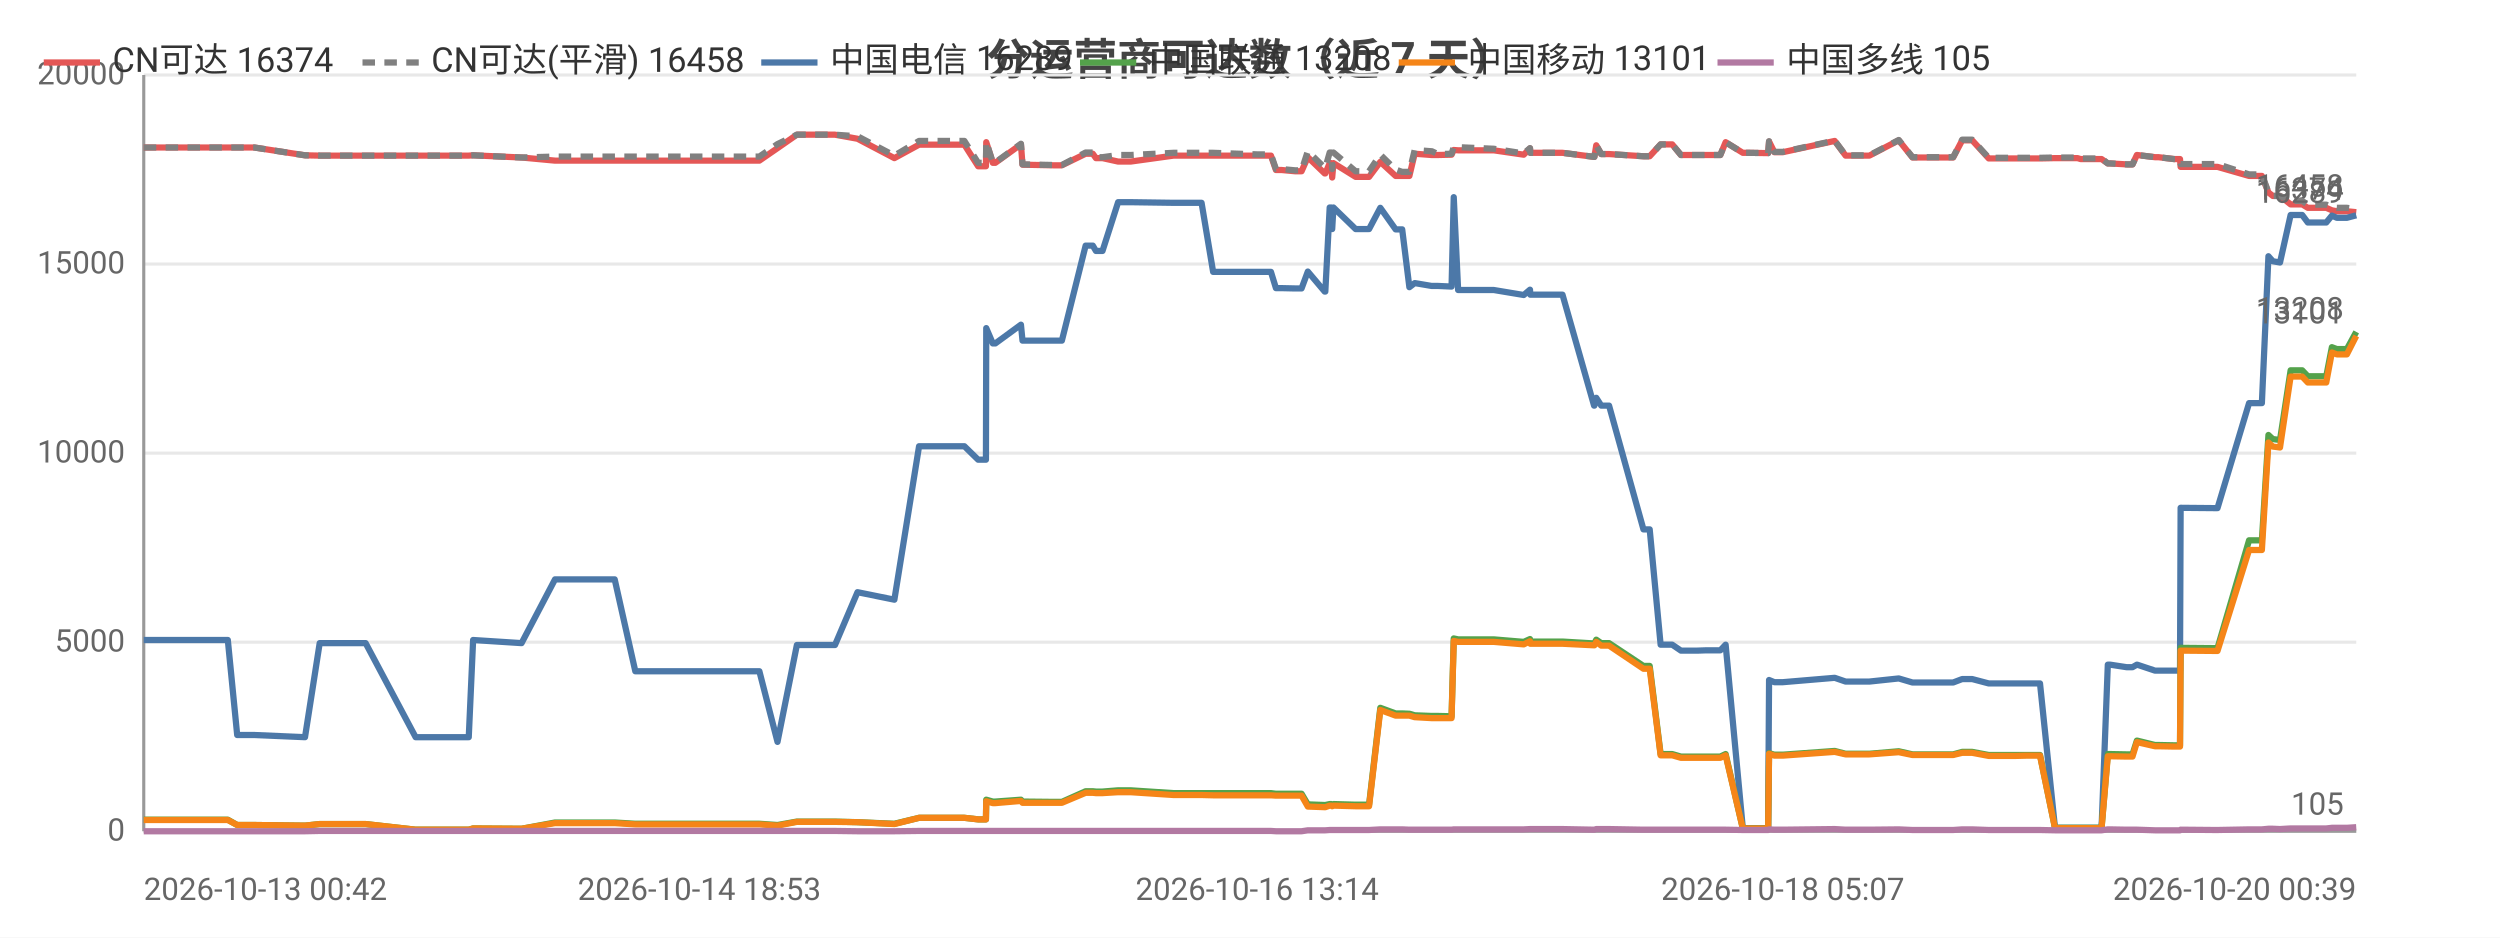
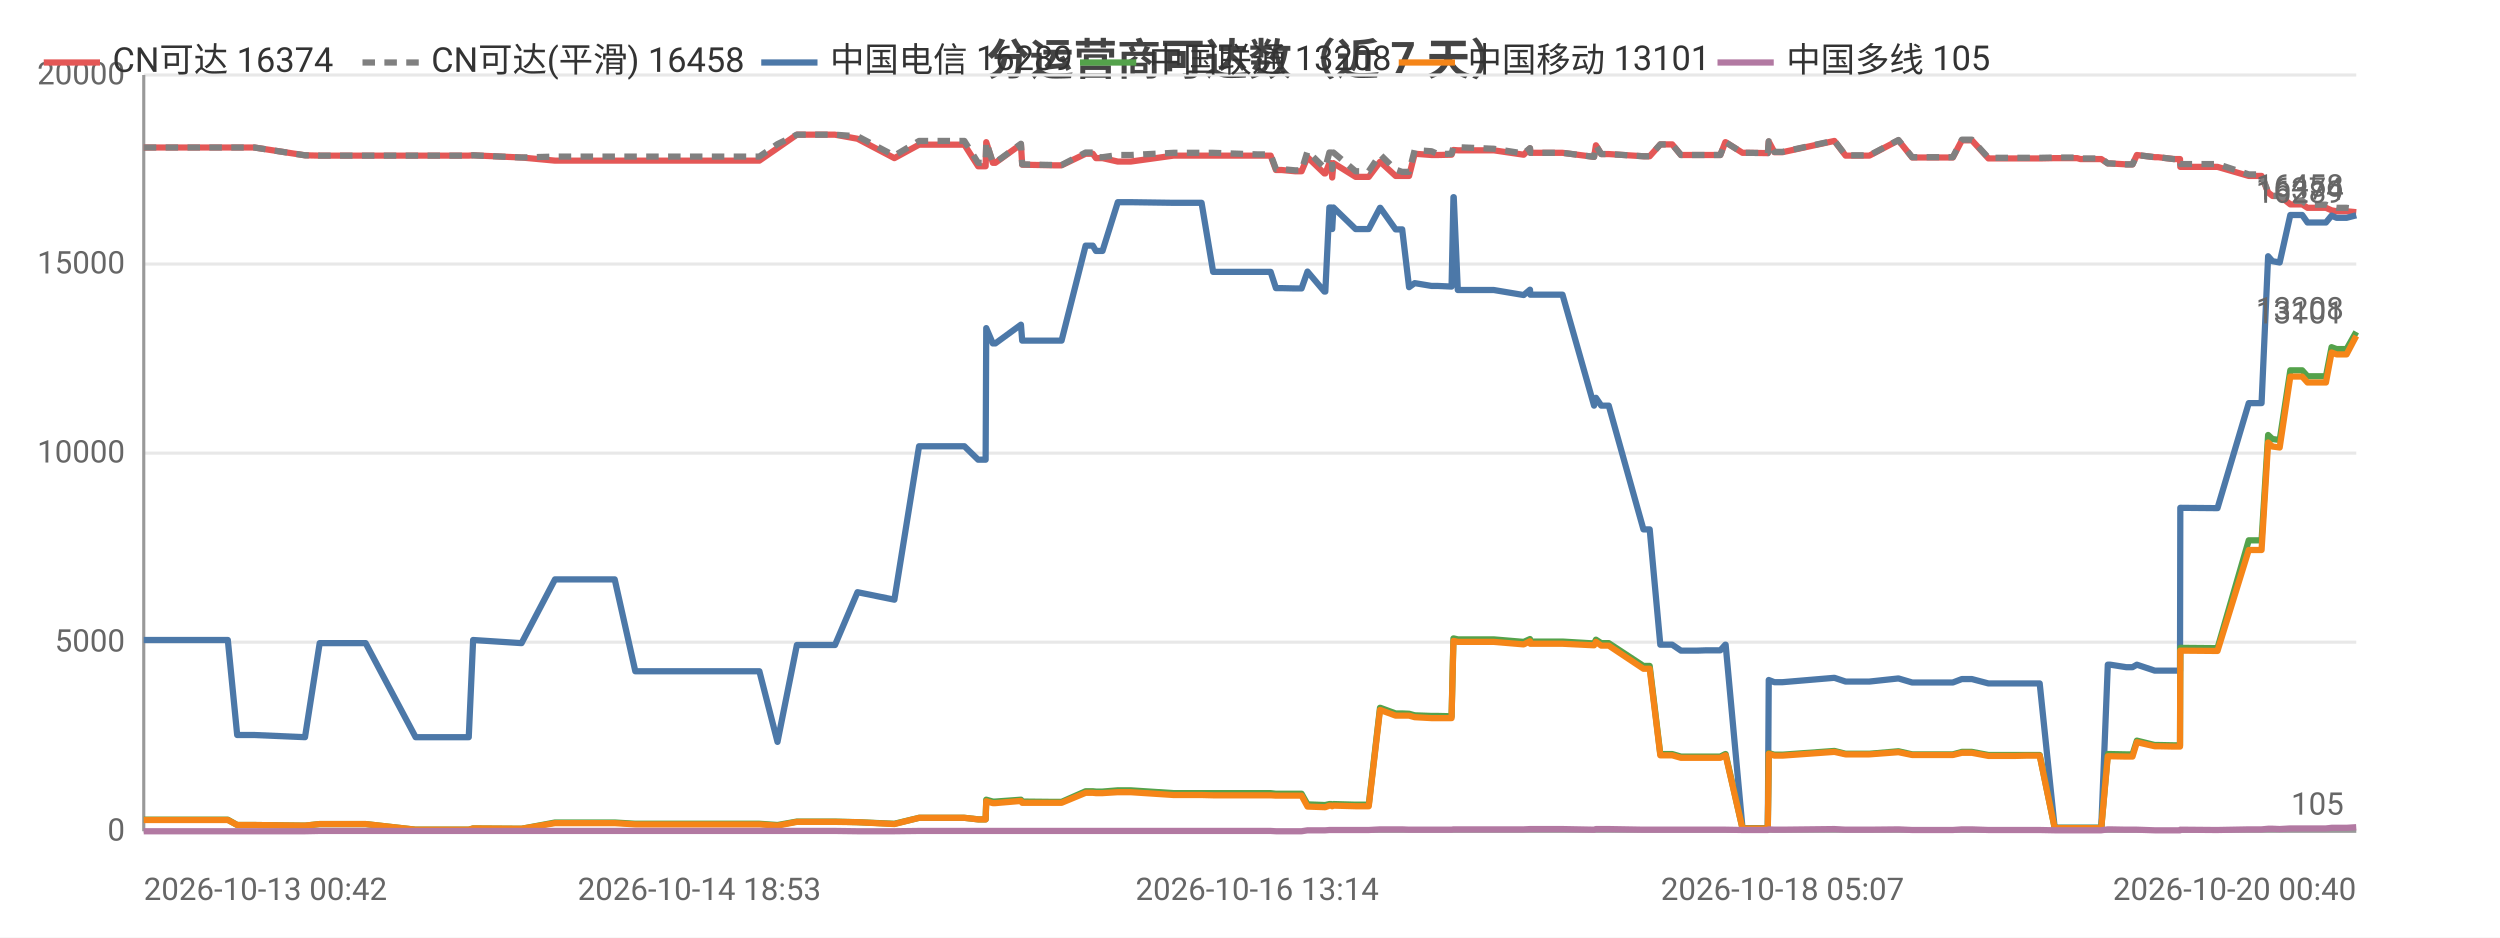
<svg xmlns="http://www.w3.org/2000/svg" width="800" height="300" viewBox="0 0 800 300">
  <rect width="800" height="300" fill="#ffffff" />
  <style>text{font-family:system-ui,-apple-system,'Segoe UI',Roboto,'PingFang SC','Microsoft YaHei','Noto Sans CJK SC',sans-serif}.g{stroke:#e8e8e8;stroke-width:1}.a{stroke:#999;stroke-width:1}.t{font-size:10px;fill:#666}.m{font-size:10px;text-anchor:middle;fill:#666}.e{font-size:10px;text-anchor:end;fill:#666}.l{font-size:11px;fill:#333}.tt{font-size:14px;font-weight:600;text-anchor:middle;fill:#444}.em{font-size:13px;text-anchor:middle;fill:#999}</style>
  <text class="tt" x="400.0" y="24">分运营商可达数（近 7 天）</text>
  <line class="g" x1="46" y1="266" x2="754" y2="266" />
  <text class="e" x="40" y="269">0</text>
  <line class="g" x1="46" y1="205.5" x2="754" y2="205.5" />
  <text class="e" x="40" y="208.5">5000</text>
  <line class="g" x1="46" y1="145" x2="754" y2="145" />
  <text class="e" x="40" y="148">10000</text>
  <line class="g" x1="46" y1="84.5" x2="754" y2="84.5" />
  <text class="e" x="40" y="87.5">15000</text>
  <line class="g" x1="46" y1="24" x2="754" y2="24" />
  <text class="e" x="40" y="27">20000</text>
  <line class="a" x1="46" y1="24" x2="46" y2="266" />
  <line class="a" x1="46" y1="266" x2="754" y2="266" />
-   <polyline fill="none" stroke="#e45756" stroke-width="2" stroke-linejoin="round" points="46,47.2 51.7,47.2 72.9,47.2 75.9,47.2 81.4,47.2 97.6,49.7 102.3,49.8 102.4,49.8 110.6,49.8 112.3,49.8 117.0,49.8 133.0,49.8 133.8,49.8 137.9,49.8 150.0,49.8 151.4,49.7 166.9,50.4 166.9,50.4 177.6,51.4 177.7,51.4 178.0,51.4 184.3,51.4 196.7,51.4 203.3,51.4 208.2,51.4 218.4,51.4 219.1,51.4 223.8,51.4 229.5,51.4 233.2,51.4 243.0,51.4 248.8,47.4 248.8,47.4 255.0,43.1 255.1,43.1 258.8,43.1 267.2,43.1 274.4,44.4 274.4,44.4 286.2,50.6 294.1,46.3 294.2,46.3 296.4,46.3 296.5,46.3 298.0,46.3 299.0,46.3 300.5,46.3 303.9,46.3 308.6,46.3 313.0,53.2 315.5,53.2 315.6,45.5 317.7,52.1 318.5,52.1 326.7,46.2 326.7,46.2 327.2,52.7 337.1,52.9 337.6,52.9 337.7,52.9 339.8,52.9 347.4,49.2 347.5,49.2 349.7,49.2 350.7,50.6 352.8,50.6 357.8,51.7 357.8,51.7 359.6,51.7 359.6,51.7 361.8,51.7 375.5,49.8 375.6,49.8 376.2,49.8 378.2,49.8 384.5,49.8 388.2,49.8 402.3,49.8 402.8,49.8 403.6,49.8 404.3,49.8 404.4,49.8 406.7,49.8 408.3,54.4 410.1,54.4 414.4,54.8 414.5,54.8 416.5,54.8 418.5,50.3 423.9,55.5 424.1,55.5 425.5,52.2 426.0,52.2 426.3,56.8 426.7,52.2 433.8,56.6 433.9,56.6 435.9,56.6 438.1,56.6 441.7,51.8 441.7,51.8 446.6,56.3 446.7,56.3 448.7,56.3 451.0,56.3 452.7,49.2 452.8,49.2 458.1,49.6 458.2,49.6 460.1,49.6 464.5,49.5 465.2,48.0 465.2,48.0 466.6,48.1 478.0,48.1 487.6,49.5 487.6,49.5 489.6,47.5 489.7,48.9 500.0,48.9 510.1,50.2 510.2,50.2 510.8,46.5 512.4,49.3 514.9,49.3 525.9,50.0 527.0,50.0 527.1,50.0 527.9,50.0 531.4,46.2 532.8,46.2 535.1,46.2 537.9,49.6 539.9,49.6 543.2,49.6 546.0,49.6 546.1,49.6 546.3,49.6 548.1,49.6 550.5,49.6 552.2,45.5 552.2,45.5 557.7,48.9 557.8,48.9 559.8,48.9 565.7,49.0 565.8,49.0 566.1,45.3 567.8,48.7 570.5,48.7 587.1,45.1 590.6,49.8 598.2,49.8 607.6,44.9 612.0,50.4 614.0,50.4 616.9,50.4 621.9,50.4 625.0,50.4 627.9,44.9 628.5,44.9 628.7,44.9 629.0,44.9 629.8,44.9 630.6,44.9 631.1,44.9 636.4,50.7 636.5,50.7 637.0,50.7 640.3,50.7 644.1,50.7 644.9,50.7 648.4,50.7 652.1,50.7 652.8,50.7 657.6,50.6 664.8,50.6 665.8,50.9 666.4,50.9 666.8,50.9 672.5,50.9 674.5,52.3 674.7,52.3 675.3,52.3 680.5,52.6 682.4,52.6 683.8,49.6 683.9,49.6 689.6,50.3 690.7,50.3 695.7,50.9 697.6,50.9 697.8,53.4 708.8,53.4 709.0,53.4 709.6,53.4 719.7,56.3 720.5,56.3 721.6,56.3 721.6,56.3 723.8,56.3 725.9,61.6 727.3,62.7 727.3,62.7 729.6,62.7 733.0,65.4 733.0,65.4 733.8,65.4 734.5,65.4 735.2,65.4 736.7,65.4 738.5,66.5 739.2,66.5 742.2,66.5 744.4,66.5 746.2,67.3 747.8,67.6 749.8,67.6 751.0,67.6 754,67.9" />
+   <polyline fill="none" stroke="#e45756" stroke-width="2" stroke-linejoin="round" points="46,47.2 51.7,47.2 72.9,47.2 75.9,47.2 81.4,47.2 97.6,49.7 102.3,49.8 102.4,49.8 110.6,49.8 112.3,49.8 117.0,49.8 133.0,49.8 133.8,49.8 137.9,49.8 150.0,49.8 151.4,49.7 166.8,50.4 166.9,50.4 177.6,51.4 177.6,51.4 178.0,51.4 184.3,51.4 196.7,51.4 203.3,51.4 208.2,51.4 218.4,51.4 219.1,51.4 223.8,51.4 229.5,51.4 233.2,51.4 243.0,51.4 248.8,47.4 248.8,47.4 255.0,43.1 255.1,43.1 258.7,43.1 267.2,43.1 274.4,44.4 274.4,44.4 286.2,50.6 294.1,46.3 294.2,46.3 296.4,46.3 296.5,46.3 298.0,46.3 299.0,46.3 300.4,46.3 303.8,46.3 308.6,46.3 313.0,53.2 315.4,53.2 315.6,45.5 317.7,52.1 318.5,52.1 326.7,46.2 326.7,46.2 327.1,52.7 337.1,52.9 337.6,52.9 337.7,52.9 339.7,52.9 347.4,49.2 347.4,49.2 349.7,49.2 350.7,50.6 352.8,50.6 357.7,51.7 357.8,51.7 359.6,51.7 359.6,51.7 361.8,51.7 375.5,49.8 375.6,49.8 376.2,49.8 378.2,49.8 384.5,49.8 388.2,49.8 402.3,49.8 402.7,49.8 403.6,49.8 404.2,49.8 404.4,49.8 406.6,49.8 408.3,54.4 410.1,54.4 414.4,54.8 414.4,54.8 416.5,54.8 418.4,50.3 423.8,55.5 424.1,55.5 425.4,52.2 426.0,52.2 426.3,56.8 426.7,52.2 433.8,56.6 433.8,56.6 435.8,56.6 438.0,56.6 441.6,51.8 441.7,51.8 446.6,56.3 446.7,56.3 448.7,56.3 450.9,56.3 452.7,49.2 452.7,49.2 458.1,49.6 458.1,49.6 460.1,49.6 464.5,49.5 465.1,48.0 465.2,48.0 466.5,48.1 478.0,48.1 487.5,49.5 487.6,49.5 489.6,47.5 489.7,48.9 500.0,48.9 510.1,50.2 510.1,50.2 510.7,46.5 512.4,49.3 514.8,49.3 525.9,50.0 526.9,50.0 527.0,50.0 527.9,50.0 531.3,46.2 532.8,46.2 535.1,46.2 537.9,49.6 539.9,49.6 543.2,49.6 546.0,49.6 546.0,49.6 546.2,49.6 548.0,49.6 550.5,49.6 552.1,45.5 552.2,45.5 557.6,48.9 557.7,48.9 559.7,48.9 565.6,49.0 565.7,49.0 566.0,45.3 567.8,48.7 570.4,48.7 587.0,45.1 590.6,49.8 598.2,49.8 607.5,44.9 611.9,50.4 613.9,50.4 616.9,50.4 621.8,50.4 624.9,50.4 627.8,44.9 628.5,44.9 628.6,44.9 629.0,44.9 629.7,44.9 630.5,44.9 631.0,44.9 636.3,50.7 636.4,50.7 637.0,50.7 640.2,50.7 644.1,50.7 644.8,50.7 648.4,50.7 652.1,50.7 652.7,50.7 657.5,50.6 664.7,50.6 665.7,50.9 666.3,50.9 666.8,50.9 672.4,50.9 674.5,52.3 674.7,52.3 675.3,52.3 680.4,52.6 682.4,52.6 683.8,49.6 683.8,49.6 689.5,50.3 690.6,50.3 695.6,50.9 697.6,50.9 697.7,53.4 708.8,53.4 709.0,53.4 709.6,53.4 719.6,56.3 720.4,56.3 721.5,56.3 721.5,56.3 723.7,56.3 725.8,61.6 727.2,62.7 727.3,62.7 729.5,62.7 732.9,65.4 733.0,65.4 733.7,65.4 734.5,65.4 735.2,65.4 736.7,65.4 738.4,66.5 739.2,66.5 742.2,66.5 744.3,66.5 746.1,67.3 747.7,67.6 749.8,67.6 750.9,67.6 754,67.9" />
  <text class="t" x="750" y="63.9" text-anchor="end" fill="#e45756">16374</text>
-   <polyline fill="none" stroke="#808080" stroke-width="2" stroke-dasharray="4,3" stroke-linejoin="round" points="46,47.2 51.7,47.2 72.9,47.2 75.9,47.2 81.4,47.2 97.6,49.7 102.3,49.8 102.4,49.8 110.6,49.8 112.3,49.8 117.0,49.8 133.0,49.8 133.8,49.8 137.9,49.8 150.0,49.8 151.4,49.7 166.9,50.4 166.9,50.4 177.6,50.1 177.7,50.1 178.0,50.1 184.3,50.1 196.7,50.1 203.3,50.1 208.2,50.1 218.4,50.1 219.1,50.1 223.8,50.1 229.5,50.1 233.2,50.1 243.0,50.1 248.8,46.1 248.8,46.1 255.0,43.1 255.1,43.1 258.8,43.1 267.2,43.1 274.4,43.6 274.4,43.6 286.2,49.8 294.1,45.1 294.2,45.1 296.4,45.1 296.5,45.1 298.0,45.1 299.0,45.1 300.5,45.1 303.9,45.1 308.6,45.1 313.0,52.1 315.5,52.1 315.6,45.4 317.7,52.0 318.5,52.0 326.7,46.0 326.7,46.0 327.2,52.6 337.1,52.8 337.6,52.8 337.7,52.8 339.8,52.8 347.4,48.8 347.5,48.8 349.7,48.8 350.7,50.3 352.8,50.3 357.8,49.6 357.8,49.6 359.6,49.6 359.6,49.6 361.8,49.6 375.5,48.9 375.6,48.9 376.2,48.9 378.2,48.9 384.5,48.9 388.2,48.9 402.3,49.4 402.8,49.4 403.6,49.4 404.3,49.4 404.4,49.4 406.7,49.4 408.3,54.1 410.1,54.1 414.4,54.5 414.5,54.5 416.5,54.5 418.5,48.4 423.9,53.7 424.1,53.7 425.5,48.8 426.0,48.8 426.3,54.1 426.7,48.8 433.8,54.8 433.9,54.8 435.9,54.8 438.1,54.8 441.7,49.5 441.7,49.5 446.6,54.3 446.7,54.3 448.7,55.0 451.0,55.0 452.7,48.0 452.8,48.0 458.1,48.4 458.2,48.4 460.1,49.3 464.5,49.2 465.2,47.0 465.2,47.0 466.6,47.1 478.0,47.6 487.6,49.1 487.6,49.1 489.6,47.4 489.7,48.9 500.0,48.9 510.1,50.2 510.2,50.2 510.8,46.5 512.4,49.3 514.9,49.3 525.9,50.0 527.0,50.0 527.1,50.0 527.9,50.0 531.4,46.2 532.8,46.2 535.1,46.2 537.9,49.6 539.9,49.6 543.2,49.6 546.0,49.6 546.1,49.6 546.3,49.6 548.1,49.6 550.5,49.6 552.2,45.5 552.2,45.5 557.7,48.9 557.8,48.9 559.8,48.9 565.7,49.0 565.8,49.0 566.1,45.2 567.8,48.6 570.5,48.6 587.1,45.0 590.6,49.7 598.2,49.7 607.6,44.8 612.0,50.3 614.0,50.3 616.9,50.3 621.9,50.3 625.0,50.3 627.9,44.7 628.5,44.7 628.7,44.7 629.0,44.7 629.8,44.7 630.6,44.7 631.1,44.7 636.4,50.5 636.5,50.5 637.0,50.5 640.3,50.5 644.1,50.5 644.9,50.5 648.4,50.5 652.1,50.5 652.8,50.5 657.6,50.4 664.8,50.4 665.8,50.7 666.4,50.7 666.8,50.7 672.5,50.7 674.5,52.3 674.7,52.3 675.3,52.3 680.5,52.6 682.4,52.6 683.8,49.6 683.9,49.6 689.6,50.3 690.7,50.3 695.7,50.9 697.6,50.9 697.8,52.5 708.8,52.5 709.0,52.5 709.6,52.5 719.7,55.8 720.5,55.8 721.6,55.8 721.6,55.8 723.8,55.8 725.9,61.6 727.3,62.7 727.3,62.7 729.6,62.7 733.0,64.3 733.0,64.3 733.8,64.3 734.5,64.3 735.2,64.3 736.7,64.3 738.5,65.5 739.2,65.5 742.2,65.5 744.4,65.5 746.2,66.2 747.8,66.5 749.8,66.5 751.0,66.5 754,66.9" />
+   <polyline fill="none" stroke="#808080" stroke-width="2" stroke-dasharray="4,3" stroke-linejoin="round" points="46,47.2 51.7,47.2 72.9,47.2 75.9,47.2 81.4,47.2 97.6,49.7 102.3,49.8 102.4,49.8 110.6,49.8 112.3,49.8 117.0,49.8 133.0,49.8 133.8,49.8 137.9,49.8 150.0,49.8 151.4,49.7 166.8,50.4 166.9,50.4 177.6,50.1 177.6,50.1 178.0,50.1 184.3,50.1 196.7,50.1 203.3,50.1 208.2,50.1 218.4,50.1 219.1,50.1 223.8,50.1 229.5,50.1 233.2,50.1 243.0,50.1 248.8,46.1 248.8,46.1 255.0,43.1 255.1,43.1 258.7,43.1 267.2,43.1 274.4,43.6 274.4,43.6 286.2,49.8 294.1,45.1 294.2,45.1 296.4,45.1 296.5,45.1 298.0,45.1 299.0,45.1 300.4,45.1 303.8,45.1 308.6,45.1 313.0,52.1 315.4,52.1 315.6,45.4 317.7,52.0 318.5,52.0 326.7,46.0 326.7,46.0 327.1,52.6 337.1,52.8 337.6,52.8 337.7,52.8 339.7,52.8 347.4,48.8 347.4,48.8 349.7,48.8 350.7,50.3 352.8,50.3 357.7,49.6 357.8,49.6 359.6,49.6 359.6,49.6 361.8,49.6 375.5,48.9 375.6,48.9 376.2,48.9 378.2,48.9 384.5,48.9 388.2,48.9 402.3,49.4 402.7,49.4 403.6,49.4 404.2,49.4 404.4,49.4 406.6,49.4 408.3,54.1 410.1,54.1 414.4,54.5 414.4,54.5 416.5,54.5 418.4,48.4 423.8,53.7 424.1,53.7 425.4,48.8 426.0,48.8 426.3,54.1 426.7,48.8 433.8,54.8 433.8,54.8 435.8,54.8 438.0,54.8 441.6,49.5 441.7,49.5 446.6,54.3 446.7,54.3 448.7,55.0 450.9,55.0 452.7,48.0 452.7,48.0 458.1,48.4 458.1,48.4 460.1,49.3 464.5,49.2 465.1,47.0 465.2,47.0 466.5,47.1 478.0,47.6 487.5,49.1 487.6,49.1 489.6,47.4 489.7,48.9 500.0,48.9 510.1,50.2 510.1,50.2 510.7,46.5 512.4,49.3 514.8,49.3 525.9,50.0 526.9,50.0 527.0,50.0 527.9,50.0 531.3,46.2 532.8,46.2 535.1,46.2 537.9,49.6 539.9,49.6 543.2,49.6 546.0,49.6 546.0,49.6 546.2,49.6 548.0,49.6 550.5,49.6 552.1,45.5 552.2,45.5 557.6,48.9 557.7,48.9 559.7,48.9 565.6,49.0 565.7,49.0 566.0,45.2 567.8,48.6 570.4,48.6 587.0,45.0 590.6,49.7 598.2,49.7 607.5,44.8 611.9,50.3 613.9,50.3 616.9,50.3 621.8,50.3 624.9,50.3 627.8,44.7 628.5,44.7 628.6,44.7 629.0,44.7 629.7,44.7 630.5,44.7 631.0,44.7 636.3,50.5 636.4,50.5 637.0,50.5 640.2,50.5 644.1,50.5 644.8,50.5 648.4,50.5 652.1,50.5 652.7,50.5 657.5,50.4 664.7,50.4 665.7,50.7 666.3,50.7 666.8,50.7 672.4,50.7 674.5,52.3 674.7,52.3 675.3,52.3 680.4,52.6 682.4,52.6 683.8,49.6 683.8,49.6 689.5,50.3 690.6,50.3 695.6,50.9 697.6,50.9 697.7,52.5 708.8,52.5 709.0,52.5 709.6,52.5 719.6,55.8 720.4,55.8 721.5,55.8 721.5,55.8 723.7,55.8 725.8,61.6 727.2,62.7 727.3,62.7 729.5,62.7 732.9,64.3 733.0,64.3 733.7,64.3 734.5,64.3 735.2,64.3 736.7,64.3 738.4,65.5 739.2,65.5 742.2,65.5 744.3,65.5 746.1,66.2 747.7,66.5 749.8,66.5 750.9,66.5 754,66.9" />
  <text class="t" x="750" y="62.9" text-anchor="end" fill="#808080">16458</text>
-   <polyline fill="none" stroke="#4c78a8" stroke-width="2" stroke-linejoin="round" points="46,204.8 51.7,204.8 72.9,204.8 75.9,235.2 81.4,235.2 97.6,235.9 102.3,205.8 102.4,205.8 110.6,205.8 112.3,205.8 117.0,205.8 133.0,235.9 133.8,235.9 137.9,235.9 150.0,235.9 151.4,204.8 166.9,205.8 166.9,205.8 177.6,185.4 177.7,185.4 178.0,185.4 184.3,185.4 196.7,185.4 203.3,214.8 208.2,214.8 218.4,214.8 219.1,214.8 223.8,214.8 229.5,214.8 233.2,214.8 243.0,214.8 248.8,237.4 248.8,237.4 255.0,206.4 255.1,206.4 258.8,206.4 267.2,206.4 274.4,189.5 274.4,189.5 286.2,191.9 294.1,142.8 294.2,142.8 296.4,142.8 296.5,142.8 298.0,142.8 299.0,142.8 300.5,142.8 303.9,142.8 308.6,142.8 313.0,147.1 315.5,147.1 315.6,105.0 317.7,109.9 318.5,109.9 326.7,103.9 326.7,103.9 327.2,109.0 337.1,109.0 337.6,109.0 337.7,109.0 339.8,109.0 347.4,78.6 347.5,78.6 349.7,78.6 350.7,80.3 352.8,80.3 357.8,64.7 357.8,64.7 359.6,64.7 359.6,64.7 361.8,64.7 375.5,64.9 375.6,64.9 376.2,64.9 378.2,64.9 384.5,64.9 388.2,87.0 402.3,87.0 402.8,87.0 403.6,87.0 404.3,87.0 404.4,87.0 406.7,87.0 408.3,92.2 410.1,92.2 414.4,92.3 414.5,92.3 416.5,92.3 418.5,86.9 423.9,93.3 424.1,93.3 425.5,66.4 426.0,66.4 426.3,73.3 426.7,66.4 433.8,73.3 433.9,73.3 435.9,73.3 438.1,73.3 441.7,66.5 441.7,66.5 446.6,73.4 446.7,73.4 448.7,73.4 451.0,91.9 452.7,90.6 452.8,90.6 458.1,91.5 458.2,91.5 460.1,91.5 464.5,91.7 465.2,63.1 465.2,63.1 466.6,92.8 478.0,92.8 487.6,94.4 487.6,94.4 489.6,92.7 489.7,94.3 500.0,94.3 510.1,129.8 510.2,129.8 510.8,127.3 512.4,129.8 514.9,129.8 525.9,169.4 527.0,169.4 527.1,169.4 527.9,169.4 531.4,206.3 532.8,206.3 535.1,206.3 537.9,208.2 539.9,208.2 543.2,208.2 546.0,208.1 546.1,208.1 546.3,208.1 548.1,208.1 550.5,208.1 552.2,206.3 552.2,206.3 557.7,265.0 557.8,265.0 559.8,265.0 565.7,265.0 565.8,265.0 566.1,217.6 567.8,218.3 570.5,218.3 587.1,216.9 590.6,218.1 598.2,218.1 607.6,217.1 612.0,218.4 614.0,218.4 616.9,218.4 621.9,218.4 625.0,218.4 627.9,217.3 628.5,217.3 628.7,217.3 629.0,217.3 629.8,217.3 630.6,217.3 631.1,217.3 636.4,218.7 636.5,218.7 637.0,218.7 640.3,218.7 644.1,218.7 644.9,218.7 648.4,218.7 652.1,218.7 652.8,218.7 657.6,264.9 664.8,264.9 665.8,264.9 666.4,264.9 666.8,264.9 672.5,264.9 674.5,212.7 674.7,212.7 675.3,212.7 680.5,213.5 682.4,213.5 683.8,212.7 683.9,212.7 689.6,214.6 690.7,214.6 695.7,214.6 697.6,214.6 697.8,162.5 708.8,162.6 709.0,162.6 709.6,162.6 719.7,129.0 720.5,129.0 721.6,129.0 721.6,129.0 723.8,129.0 725.9,82.0 727.3,83.6 727.3,83.6 729.6,84.0 733.0,68.8 733.0,68.8 733.8,68.8 734.5,68.8 735.2,68.8 736.7,68.8 738.5,71.2 739.2,71.2 742.2,71.2 744.4,71.2 746.2,69.0 747.8,69.7 749.8,69.7 751.0,69.7 754,68.9" />
+   <polyline fill="none" stroke="#4c78a8" stroke-width="2" stroke-linejoin="round" points="46,204.8 51.7,204.8 72.9,204.8 75.9,235.2 81.4,235.2 97.6,235.9 102.3,205.8 102.4,205.8 110.6,205.8 112.3,205.8 117.0,205.8 133.0,235.9 133.8,235.9 137.9,235.9 150.0,235.9 151.4,204.8 166.8,205.8 166.9,205.8 177.6,185.4 177.6,185.4 178.0,185.4 184.3,185.4 196.7,185.4 203.3,214.8 208.2,214.8 218.4,214.8 219.1,214.8 223.8,214.8 229.5,214.8 233.2,214.8 243.0,214.8 248.8,237.4 248.8,237.4 255.0,206.4 255.1,206.4 258.7,206.4 267.2,206.4 274.4,189.5 274.4,189.5 286.2,191.9 294.1,142.8 294.2,142.8 296.4,142.8 296.5,142.8 298.0,142.8 299.0,142.8 300.4,142.8 303.8,142.8 308.6,142.8 313.0,147.1 315.4,147.1 315.6,105.0 317.7,109.9 318.5,109.9 326.7,103.9 326.7,103.9 327.1,109.0 337.1,109.0 337.6,109.0 337.7,109.0 339.7,109.0 347.4,78.6 347.4,78.6 349.7,78.6 350.7,80.3 352.8,80.3 357.7,64.7 357.8,64.7 359.6,64.7 359.6,64.7 361.8,64.7 375.5,64.9 375.6,64.9 376.2,64.9 378.2,64.9 384.5,64.9 388.2,87.0 402.3,87.0 402.7,87.0 403.6,87.0 404.2,87.0 404.4,87.0 406.6,87.0 408.3,92.2 410.1,92.2 414.4,92.3 414.4,92.3 416.5,92.3 418.4,86.9 423.8,93.3 424.1,93.3 425.4,66.4 426.0,66.4 426.3,73.3 426.7,66.4 433.8,73.3 433.8,73.3 435.8,73.3 438.0,73.3 441.6,66.5 441.7,66.5 446.6,73.4 446.7,73.4 448.7,73.4 450.9,91.9 452.7,90.6 452.7,90.6 458.1,91.5 458.1,91.5 460.1,91.5 464.5,91.7 465.1,63.1 465.2,63.1 466.5,92.8 478.0,92.8 487.5,94.4 487.6,94.4 489.6,92.7 489.7,94.3 500.0,94.3 510.1,129.8 510.1,129.8 510.7,127.3 512.4,129.8 514.8,129.8 525.9,169.4 526.9,169.4 527.0,169.4 527.9,169.4 531.3,206.3 532.8,206.3 535.1,206.3 537.9,208.2 539.9,208.2 543.2,208.2 546.0,208.1 546.0,208.1 546.2,208.1 548.0,208.1 550.5,208.1 552.1,206.3 552.2,206.3 557.6,265.0 557.7,265.0 559.7,265.0 565.6,265.0 565.7,265.0 566.0,217.6 567.8,218.3 570.4,218.3 587.0,216.9 590.6,218.1 598.2,218.1 607.5,217.1 611.9,218.4 613.9,218.4 616.9,218.4 621.8,218.4 624.9,218.4 627.8,217.3 628.5,217.3 628.6,217.3 629.0,217.3 629.7,217.3 630.5,217.3 631.0,217.3 636.3,218.7 636.4,218.7 637.0,218.7 640.2,218.7 644.1,218.7 644.8,218.7 648.4,218.7 652.1,218.7 652.7,218.7 657.5,264.9 664.7,264.9 665.7,264.9 666.3,264.9 666.8,264.9 672.4,264.9 674.5,212.7 674.7,212.7 675.3,212.7 680.4,213.5 682.4,213.5 683.8,212.7 683.8,212.7 689.5,214.6 690.6,214.6 695.6,214.6 697.6,214.6 697.7,162.5 708.8,162.6 709.0,162.6 709.6,162.6 719.6,129.0 720.4,129.0 721.5,129.0 721.5,129.0 723.7,129.0 725.8,82.0 727.2,83.6 727.3,83.6 729.5,84.0 732.9,68.8 733.0,68.8 733.7,68.8 734.5,68.8 735.2,68.8 736.7,68.8 738.4,71.2 739.2,71.2 742.2,71.2 744.3,71.2 746.1,69.0 747.7,69.7 749.8,69.7 750.9,69.7 754,68.9" />
  <text class="t" x="750" y="64.9" text-anchor="end" fill="#4c78a8">16289</text>
-   <polyline fill="none" stroke="#54a24b" stroke-width="2" stroke-linejoin="round" points="46,262.3 51.7,262.3 72.9,262.3 75.9,264.0 81.4,264.0 97.6,264.2 102.3,263.7 102.4,263.7 110.6,263.7 112.3,263.7 117.0,263.7 133.0,265.5 133.8,265.5 137.9,265.5 150.0,265.5 151.4,265.1 166.9,265.2 166.9,265.2 177.6,263.2 177.7,263.2 178.0,263.2 184.3,263.2 196.7,263.2 203.3,263.6 208.2,263.6 218.4,263.6 219.1,263.6 223.8,263.6 229.5,263.6 233.2,263.6 243.0,263.6 248.8,264.0 248.8,264.0 255.0,262.9 255.1,262.9 258.8,262.9 267.2,262.9 274.4,263.1 274.4,263.1 286.2,263.6 294.1,261.7 294.2,261.7 296.4,261.7 296.5,261.7 298.0,261.7 299.0,261.7 300.5,261.7 303.9,261.7 308.6,261.7 313.0,262.2 315.5,262.2 315.6,255.9 317.7,256.5 318.5,256.5 326.7,255.9 326.7,255.9 327.2,256.5 337.1,256.6 337.6,256.6 337.7,256.6 339.8,256.6 347.4,253.2 347.5,253.2 349.7,253.2 350.7,253.3 352.8,253.3 357.8,252.9 357.8,252.9 359.6,252.9 359.6,252.9 361.8,252.9 375.5,253.8 375.6,253.8 376.2,253.8 378.2,253.8 384.5,253.8 388.2,253.8 402.3,253.8 402.8,253.8 403.6,253.8 404.3,253.8 404.4,253.8 406.7,253.8 408.3,254.0 410.1,254.0 414.4,254.0 414.5,254.0 416.5,254.0 418.5,257.4 423.9,257.6 424.1,257.6 425.5,257.3 426.0,257.3 426.3,257.5 426.7,257.3 433.8,257.5 433.9,257.5 435.9,257.5 438.1,257.5 441.7,226.5 441.7,226.5 446.6,228.3 446.7,228.3 448.7,228.3 451.0,228.4 452.7,228.9 452.8,228.9 458.1,229.1 458.2,229.1 460.1,229.1 464.5,229.2 465.2,204.3 465.2,204.3 466.6,204.6 478.0,204.6 487.6,205.4 487.6,205.4 489.6,204.5 489.7,205.3 500.0,205.3 510.1,205.9 510.2,205.9 510.8,204.7 512.4,205.8 514.9,205.8 525.9,213.1 527.0,213.1 527.1,213.1 527.9,213.1 531.4,241.3 532.8,241.3 535.1,241.3 537.9,242.1 539.9,242.1 543.2,242.1 546.0,242.1 546.1,242.1 546.3,242.1 548.1,242.1 550.5,242.1 552.2,241.3 552.2,241.3 557.7,265.1 557.8,265.1 559.8,265.1 565.7,265.1 565.8,265.1 566.1,241.0 567.8,241.5 570.5,241.5 587.1,240.3 590.6,241.2 598.2,241.2 607.6,240.4 612.0,241.4 614.0,241.4 616.9,241.4 621.9,241.4 625.0,241.4 627.9,240.6 628.5,240.6 628.7,240.6 629.0,240.6 629.8,240.6 630.6,240.6 631.1,240.6 636.4,241.6 636.5,241.6 637.0,241.6 640.3,241.6 644.1,241.6 644.9,241.6 648.4,241.6 652.1,241.6 652.8,241.6 657.6,264.9 664.8,264.9 665.8,264.9 666.4,264.9 666.8,264.9 672.5,264.9 674.5,241.3 674.7,241.3 675.3,241.3 680.5,241.4 682.4,241.4 683.8,237.0 683.9,237.0 689.6,238.4 690.7,238.4 695.7,238.5 697.6,238.5 697.8,207.3 708.8,207.4 709.0,207.4 709.6,207.4 719.7,172.9 720.5,172.9 721.6,172.9 721.6,172.9 723.8,172.9 725.9,139.2 727.3,140.5 727.3,140.5 729.6,140.8 733.0,118.5 733.0,118.5 733.8,118.5 734.5,118.5 735.2,118.5 736.7,118.5 738.5,120.4 739.2,120.4 742.2,120.4 744.4,120.4 746.2,111.1 747.8,111.7 749.8,111.7 751.0,111.7 754,106.2" />
+   <polyline fill="none" stroke="#54a24b" stroke-width="2" stroke-linejoin="round" points="46,262.3 51.7,262.3 72.9,262.3 75.9,264.0 81.4,264.0 97.6,264.2 102.3,263.7 102.4,263.7 110.6,263.7 112.3,263.7 117.0,263.7 133.0,265.5 133.8,265.5 137.9,265.5 150.0,265.5 151.4,265.1 166.8,265.2 166.9,265.2 177.6,263.2 177.6,263.2 178.0,263.2 184.3,263.2 196.7,263.2 203.3,263.6 208.2,263.6 218.4,263.6 219.1,263.6 223.8,263.6 229.5,263.6 233.2,263.6 243.0,263.6 248.8,264.0 248.8,264.0 255.0,262.9 255.1,262.9 258.7,262.9 267.2,262.9 274.4,263.1 274.4,263.1 286.2,263.6 294.1,261.7 294.2,261.7 296.4,261.7 296.5,261.7 298.0,261.7 299.0,261.7 300.4,261.7 303.8,261.7 308.6,261.7 313.0,262.2 315.4,262.2 315.6,255.9 317.7,256.5 318.5,256.5 326.7,255.9 326.7,255.9 327.1,256.5 337.1,256.6 337.6,256.6 337.7,256.6 339.7,256.6 347.4,253.2 347.4,253.2 349.7,253.2 350.7,253.3 352.8,253.3 357.7,252.9 357.8,252.9 359.6,252.9 359.6,252.9 361.8,252.9 375.5,253.8 375.6,253.8 376.2,253.8 378.2,253.8 384.5,253.8 388.2,253.8 402.3,253.8 402.7,253.8 403.6,253.8 404.2,253.8 404.4,253.8 406.6,253.8 408.3,254.0 410.1,254.0 414.4,254.0 414.4,254.0 416.5,254.0 418.4,257.4 423.8,257.6 424.1,257.6 425.4,257.3 426.0,257.3 426.3,257.5 426.7,257.3 433.8,257.5 433.8,257.5 435.8,257.5 438.0,257.5 441.6,226.5 441.7,226.5 446.6,228.3 446.7,228.3 448.7,228.3 450.9,228.4 452.7,228.9 452.7,228.9 458.1,229.1 458.1,229.1 460.1,229.1 464.5,229.2 465.1,204.3 465.2,204.3 466.5,204.6 478.0,204.6 487.5,205.4 487.6,205.4 489.6,204.5 489.7,205.3 500.0,205.3 510.1,205.9 510.1,205.9 510.7,204.7 512.4,205.8 514.8,205.8 525.9,213.1 526.9,213.1 527.0,213.1 527.9,213.1 531.3,241.3 532.8,241.3 535.1,241.3 537.9,242.1 539.9,242.1 543.2,242.1 546.0,242.1 546.0,242.1 546.2,242.1 548.0,242.1 550.5,242.1 552.1,241.3 552.2,241.3 557.6,265.1 557.7,265.1 559.7,265.1 565.6,265.1 565.7,265.1 566.0,241.0 567.8,241.5 570.4,241.5 587.0,240.3 590.6,241.2 598.2,241.2 607.5,240.4 611.9,241.4 613.9,241.4 616.9,241.4 621.8,241.4 624.9,241.4 627.8,240.6 628.5,240.6 628.6,240.6 629.0,240.6 629.7,240.6 630.5,240.6 631.0,240.6 636.3,241.6 636.4,241.6 637.0,241.6 640.2,241.6 644.1,241.6 644.8,241.6 648.4,241.6 652.1,241.6 652.7,241.6 657.5,264.9 664.7,264.9 665.7,264.9 666.3,264.9 666.8,264.9 672.4,264.9 674.5,241.3 674.7,241.3 675.3,241.3 680.4,241.4 682.4,241.4 683.8,237.0 683.8,237.0 689.5,238.4 690.6,238.4 695.6,238.5 697.6,238.5 697.7,207.3 708.8,207.4 709.0,207.4 709.6,207.4 719.6,172.9 720.4,172.9 721.5,172.9 721.5,172.9 723.7,172.9 725.8,139.2 727.2,140.5 727.3,140.5 729.5,140.8 732.9,118.5 733.0,118.5 733.7,118.5 734.5,118.5 735.2,118.5 736.7,118.5 738.4,120.4 739.2,120.4 742.2,120.4 744.3,120.4 746.1,111.1 747.7,111.7 749.8,111.7 750.9,111.7 754,106.2" />
  <text class="t" x="750" y="102.2" text-anchor="end" fill="#54a24b">13208</text>
-   <polyline fill="none" stroke="#f58518" stroke-width="2" stroke-linejoin="round" points="46,262.4 51.7,262.4 72.9,262.4 75.9,264.0 81.4,264.0 97.6,264.2 102.3,263.7 102.4,263.7 110.6,263.7 112.3,263.7 117.0,263.7 133.0,265.5 133.8,265.5 137.9,265.5 150.0,265.5 151.4,265.1 166.9,265.2 166.9,265.2 177.6,263.4 177.7,263.4 178.0,263.4 184.3,263.4 196.7,263.4 203.3,263.8 208.2,263.8 218.4,263.8 219.1,263.8 223.8,263.8 229.5,263.8 233.2,263.8 243.0,263.8 248.8,264.2 248.8,264.2 255.0,263.0 255.1,263.0 258.8,263.0 267.2,263.0 274.4,263.1 274.4,263.1 286.2,263.7 294.1,261.7 294.2,261.7 296.4,261.7 296.5,261.7 298.0,261.7 299.0,261.7 300.5,261.7 303.9,261.7 308.6,261.7 313.0,262.2 315.5,262.2 315.6,256.4 317.7,257.0 318.5,257.0 326.7,256.3 326.7,256.3 327.2,256.9 337.1,256.9 337.6,256.9 337.7,256.9 339.8,256.9 347.4,253.7 347.5,253.7 349.7,253.7 350.7,253.8 352.8,253.8 357.8,253.5 357.8,253.5 359.6,253.5 359.6,253.5 361.8,253.5 375.5,254.4 375.6,254.4 376.2,254.4 378.2,254.4 384.5,254.4 388.2,254.5 402.3,254.5 402.8,254.5 403.6,254.5 404.3,254.5 404.4,254.5 406.7,254.5 408.3,254.6 410.1,254.6 414.4,254.6 414.5,254.6 416.5,254.6 418.5,258.1 423.9,258.3 424.1,258.3 425.5,257.8 426.0,257.8 426.3,258.0 426.7,257.8 433.8,258.0 433.9,258.0 435.9,258.0 438.1,258.0 441.7,227.2 441.7,227.2 446.6,229.0 446.7,229.0 448.7,229.0 451.0,229.0 452.7,229.5 452.8,229.5 458.1,229.8 458.2,229.8 460.1,229.8 464.5,229.8 465.2,205.1 465.2,205.1 466.6,205.4 478.0,205.4 487.6,206.2 487.6,206.2 489.6,205.2 489.7,206.0 500.0,206.0 510.1,206.5 510.2,206.5 510.8,205.4 512.4,206.6 514.9,206.6 525.9,214.0 527.0,214.0 527.1,214.0 527.9,214.0 531.4,241.7 532.8,241.7 535.1,241.7 537.9,242.5 539.9,242.5 543.2,242.5 546.0,242.5 546.1,242.5 546.3,242.5 548.1,242.5 550.5,242.5 552.2,241.7 552.2,241.7 557.7,265.1 557.8,265.1 559.8,265.1 565.7,265.1 565.8,265.1 566.1,241.2 567.8,241.8 570.5,241.8 587.1,240.6 590.6,241.4 598.2,241.4 607.6,240.7 612.0,241.6 614.0,241.6 616.9,241.6 621.9,241.6 625.0,241.6 627.9,240.9 628.5,240.9 628.7,240.9 629.0,240.9 629.8,240.9 630.6,240.9 631.1,240.9 636.4,241.9 636.5,241.9 637.0,241.9 640.3,241.9 644.1,241.9 644.9,241.9 648.4,241.8 652.1,241.8 652.8,241.8 657.6,265.0 664.8,265.0 665.8,265.0 666.4,265.0 666.8,265.0 672.5,265.0 674.5,242.0 674.7,242.0 675.3,242.0 680.5,242.1 682.4,242.1 683.8,237.5 683.9,237.5 689.6,238.8 690.7,238.8 695.7,238.9 697.6,238.9 697.8,208.2 708.8,208.3 709.0,208.3 709.6,208.3 719.7,176.0 720.5,176.0 721.6,176.0 721.6,176.0 723.8,176.0 725.9,141.6 727.3,142.9 727.3,142.9 729.6,143.2 733.0,120.5 733.0,120.5 733.8,120.5 734.5,120.5 735.2,120.5 736.7,120.5 738.5,122.4 739.2,122.4 742.2,122.4 744.4,122.4 746.2,112.8 747.8,113.4 749.8,113.4 751.0,113.4 754,107.5" />
+   <polyline fill="none" stroke="#f58518" stroke-width="2" stroke-linejoin="round" points="46,262.4 51.7,262.4 72.9,262.4 75.9,264.0 81.4,264.0 97.6,264.2 102.3,263.7 102.4,263.7 110.6,263.7 112.3,263.7 117.0,263.7 133.0,265.5 133.8,265.5 137.9,265.5 150.0,265.5 151.4,265.1 166.8,265.2 166.9,265.2 177.6,263.4 177.6,263.4 178.0,263.4 184.3,263.4 196.7,263.4 203.3,263.8 208.2,263.8 218.4,263.8 219.1,263.8 223.8,263.8 229.5,263.8 233.2,263.8 243.0,263.8 248.8,264.2 248.8,264.2 255.0,263.0 255.1,263.0 258.7,263.0 267.2,263.0 274.4,263.1 274.4,263.1 286.2,263.7 294.1,261.7 294.2,261.7 296.4,261.7 296.5,261.7 298.0,261.7 299.0,261.7 300.4,261.7 303.8,261.7 308.6,261.7 313.0,262.2 315.4,262.2 315.6,256.4 317.7,257.0 318.5,257.0 326.7,256.3 326.7,256.3 327.1,256.9 337.1,256.9 337.6,256.9 337.7,256.9 339.7,256.9 347.4,253.7 347.4,253.7 349.7,253.7 350.7,253.8 352.8,253.8 357.7,253.5 357.8,253.5 359.6,253.5 359.6,253.5 361.8,253.5 375.5,254.4 375.6,254.4 376.2,254.4 378.2,254.4 384.5,254.4 388.2,254.5 402.3,254.5 402.7,254.5 403.6,254.5 404.2,254.5 404.4,254.5 406.6,254.5 408.3,254.6 410.1,254.6 414.4,254.6 414.4,254.6 416.5,254.6 418.4,258.1 423.8,258.3 424.1,258.3 425.4,257.8 426.0,257.8 426.3,258.0 426.7,257.8 433.8,258.0 433.8,258.0 435.8,258.0 438.0,258.0 441.6,227.2 441.7,227.2 446.6,229.0 446.7,229.0 448.7,229.0 450.9,229.0 452.7,229.5 452.7,229.5 458.1,229.8 458.1,229.8 460.1,229.8 464.5,229.8 465.1,205.1 465.2,205.1 466.5,205.4 478.0,205.4 487.5,206.2 487.6,206.2 489.6,205.2 489.7,206.0 500.0,206.0 510.1,206.5 510.1,206.5 510.7,205.4 512.4,206.6 514.8,206.6 525.9,214.0 526.9,214.0 527.0,214.0 527.9,214.0 531.3,241.7 532.8,241.7 535.1,241.7 537.9,242.5 539.9,242.5 543.2,242.5 546.0,242.5 546.0,242.5 546.2,242.5 548.0,242.5 550.5,242.5 552.1,241.7 552.2,241.7 557.6,265.1 557.7,265.1 559.7,265.1 565.6,265.1 565.7,265.1 566.0,241.2 567.8,241.8 570.4,241.8 587.0,240.6 590.6,241.4 598.2,241.4 607.5,240.7 611.9,241.6 613.9,241.6 616.9,241.6 621.8,241.6 624.9,241.6 627.8,240.9 628.5,240.9 628.6,240.9 629.0,240.9 629.7,240.9 630.5,240.9 631.0,240.9 636.3,241.9 636.4,241.9 637.0,241.9 640.2,241.9 644.1,241.9 644.8,241.9 648.4,241.8 652.1,241.8 652.7,241.8 657.5,265.0 664.7,265.0 665.7,265.0 666.3,265.0 666.8,265.0 672.4,265.0 674.5,242.0 674.7,242.0 675.3,242.0 680.4,242.1 682.4,242.1 683.8,237.5 683.8,237.5 689.5,238.8 690.6,238.8 695.6,238.9 697.6,238.9 697.7,208.2 708.8,208.3 709.0,208.3 709.6,208.3 719.6,176.0 720.4,176.0 721.5,176.0 721.5,176.0 723.7,176.0 725.8,141.6 727.2,142.9 727.3,142.9 729.5,143.2 732.9,120.5 733.0,120.5 733.7,120.5 734.5,120.5 735.2,120.5 736.7,120.5 738.4,122.4 739.2,122.4 742.2,122.4 744.3,122.4 746.1,112.8 747.7,113.4 749.8,113.4 750.9,113.4 754,107.5" />
  <text class="t" x="750" y="103.5" text-anchor="end" fill="#f58518">13101</text>
-   <polyline fill="none" stroke="#b279a2" stroke-width="2" stroke-linejoin="round" points="46,266.0 51.7,266.0 72.9,266.0 75.9,266.0 81.4,266.0 97.6,266.0 102.3,265.9 102.4,265.9 110.6,265.9 112.3,265.9 117.0,265.9 133.0,265.9 133.8,265.9 137.9,265.9 150.0,265.9 151.4,265.9 166.9,265.9 166.9,265.9 177.6,265.9 177.7,265.9 178.0,265.9 184.3,265.9 196.7,265.9 203.3,265.9 208.2,265.9 218.4,265.9 219.1,265.9 223.8,265.9 229.5,265.9 233.2,265.9 243.0,265.9 248.8,265.9 248.8,265.9 255.0,265.9 255.1,265.9 258.8,265.9 267.2,265.9 274.4,266 274.4,266 286.2,266 294.1,265.9 294.2,265.9 296.4,265.9 296.5,265.9 298.0,265.9 299.0,265.9 300.5,265.9 303.9,265.9 308.6,265.9 313.0,265.9 315.5,265.9 315.6,265.9 317.7,265.9 318.5,265.9 326.7,265.9 326.7,265.9 327.2,265.9 337.1,265.9 337.6,265.9 337.7,265.9 339.8,265.9 347.4,265.9 347.5,265.9 349.7,265.9 350.7,265.9 352.8,265.9 357.8,265.9 357.8,265.9 359.6,265.9 359.6,265.9 361.8,265.9 375.5,265.9 375.6,265.9 376.2,265.9 378.2,265.9 384.5,265.9 388.2,265.9 402.3,265.9 402.8,265.9 403.6,265.9 404.3,265.9 404.4,265.9 406.7,265.9 408.3,266.0 410.1,266.0 414.4,266.0 414.5,266.0 416.5,266.0 418.5,265.7 423.9,265.7 424.1,265.7 425.5,265.6 426.0,265.6 426.3,265.6 426.7,265.6 433.8,265.6 433.9,265.6 435.9,265.6 438.1,265.6 441.7,265.4 441.7,265.4 446.6,265.4 446.7,265.4 448.7,265.4 451.0,265.5 452.7,265.5 452.8,265.5 458.1,265.5 458.2,265.5 460.1,265.5 464.5,265.5 465.2,265.4 465.2,265.4 466.6,265.4 478.0,265.4 487.6,265.4 487.6,265.4 489.6,265.3 489.7,265.3 500.0,265.3 510.1,265.5 510.2,265.5 510.8,265.3 512.4,265.3 514.9,265.3 525.9,265.5 527.0,265.5 527.1,265.5 527.9,265.5 531.4,265.5 532.8,265.5 535.1,265.5 537.9,265.5 539.9,265.5 543.2,265.5 546.0,265.5 546.1,265.5 546.3,265.5 548.1,265.5 550.5,265.5 552.2,265.5 552.2,265.5 557.7,265.6 557.8,265.6 559.8,265.6 565.7,265.6 565.8,265.6 566.1,265.4 567.8,265.5 570.5,265.5 587.1,265.3 590.6,265.5 598.2,265.5 607.6,265.4 612.0,265.6 614.0,265.6 616.9,265.6 621.9,265.6 625.0,265.6 627.9,265.4 628.5,265.4 628.7,265.4 629.0,265.4 629.8,265.4 630.6,265.4 631.1,265.4 636.4,265.6 636.5,265.6 637.0,265.6 640.3,265.6 644.1,265.6 644.9,265.6 648.4,265.6 652.1,265.6 652.8,265.6 657.6,265.7 664.8,265.7 665.8,265.7 666.4,265.7 666.8,265.7 672.5,265.7 674.5,265.4 674.7,265.4 675.3,265.4 680.5,265.5 682.4,265.5 683.8,265.5 683.9,265.5 689.6,265.7 690.7,265.7 695.7,265.7 697.6,265.7 697.8,265.5 708.8,265.6 709.0,265.6 709.6,265.6 719.7,265.4 720.5,265.4 721.6,265.4 721.6,265.4 723.8,265.4 725.9,265.2 727.3,265.2 727.3,265.2 729.6,265.3 733.0,265.1 733.0,265.1 733.8,265.1 734.5,265.1 735.2,265.1 736.7,265.1 738.5,265.1 739.2,265.1 742.2,265.1 744.4,265.1 746.2,264.9 747.8,264.9 749.8,264.9 751.0,264.9 754,264.7" />
+   <polyline fill="none" stroke="#b279a2" stroke-width="2" stroke-linejoin="round" points="46,266.0 51.7,266.0 72.9,266.0 75.9,266.0 81.4,266.0 97.6,266.0 102.3,265.9 102.4,265.9 110.6,265.9 112.3,265.9 117.0,265.9 133.0,265.9 133.8,265.9 137.9,265.9 150.0,265.9 151.4,265.9 166.8,265.9 166.9,265.9 177.6,265.9 177.6,265.9 178.0,265.9 184.3,265.9 196.7,265.9 203.3,265.9 208.2,265.9 218.4,265.9 219.1,265.9 223.8,265.9 229.5,265.9 233.2,265.9 243.0,265.9 248.8,265.9 248.8,265.9 255.0,265.9 255.1,265.9 258.7,265.9 267.2,265.9 274.4,266 274.4,266 286.2,266 294.1,265.9 294.2,265.9 296.4,265.9 296.5,265.9 298.0,265.9 299.0,265.9 300.4,265.9 303.8,265.9 308.6,265.9 313.0,265.9 315.4,265.9 315.6,265.9 317.7,265.9 318.5,265.9 326.7,265.9 326.7,265.9 327.1,265.9 337.1,265.9 337.6,265.9 337.7,265.9 339.7,265.9 347.4,265.9 347.4,265.9 349.7,265.9 350.7,265.9 352.8,265.9 357.7,265.9 357.8,265.9 359.6,265.9 359.6,265.9 361.8,265.9 375.5,265.9 375.6,265.9 376.2,265.9 378.2,265.9 384.5,265.9 388.2,265.9 402.3,265.9 402.7,265.9 403.6,265.9 404.2,265.9 404.4,265.9 406.6,265.9 408.3,266.0 410.1,266.0 414.4,266.0 414.4,266.0 416.5,266.0 418.4,265.7 423.8,265.7 424.1,265.7 425.4,265.6 426.0,265.6 426.3,265.6 426.7,265.6 433.8,265.6 433.8,265.6 435.8,265.6 438.0,265.6 441.6,265.4 441.7,265.4 446.6,265.4 446.7,265.4 448.7,265.4 450.9,265.5 452.7,265.5 452.7,265.5 458.1,265.5 458.1,265.5 460.1,265.5 464.5,265.5 465.1,265.4 465.2,265.4 466.5,265.4 478.0,265.4 487.5,265.4 487.6,265.4 489.6,265.3 489.7,265.3 500.0,265.3 510.1,265.5 510.1,265.5 510.7,265.3 512.4,265.3 514.8,265.3 525.9,265.5 526.9,265.5 527.0,265.5 527.9,265.5 531.3,265.5 532.8,265.5 535.1,265.5 537.9,265.5 539.9,265.5 543.2,265.5 546.0,265.5 546.0,265.5 546.2,265.5 548.0,265.5 550.5,265.5 552.1,265.5 552.2,265.5 557.6,265.6 557.7,265.6 559.7,265.6 565.6,265.6 565.7,265.6 566.0,265.4 567.8,265.5 570.4,265.5 587.0,265.3 590.6,265.5 598.2,265.5 607.5,265.4 611.9,265.6 613.9,265.6 616.9,265.6 621.8,265.6 624.9,265.6 627.8,265.4 628.5,265.4 628.6,265.4 629.0,265.4 629.7,265.4 630.5,265.4 631.0,265.4 636.3,265.6 636.4,265.6 637.0,265.6 640.2,265.6 644.1,265.6 644.8,265.6 648.4,265.6 652.1,265.6 652.7,265.6 657.5,265.7 664.7,265.7 665.7,265.7 666.3,265.7 666.8,265.7 672.4,265.7 674.5,265.4 674.7,265.4 675.3,265.4 680.4,265.5 682.4,265.5 683.8,265.5 683.8,265.5 689.5,265.7 690.6,265.7 695.6,265.7 697.6,265.7 697.7,265.5 708.8,265.6 709.0,265.6 709.6,265.6 719.6,265.4 720.4,265.4 721.5,265.4 721.5,265.4 723.7,265.4 725.8,265.2 727.2,265.2 727.3,265.2 729.5,265.3 732.9,265.1 733.0,265.1 733.7,265.1 734.5,265.1 735.2,265.1 736.7,265.1 738.4,265.1 739.2,265.1 742.2,265.1 744.3,265.1 746.1,264.9 747.7,264.9 749.8,264.9 750.9,264.9 754,264.7" />
  <text class="t" x="750" y="260.7" text-anchor="end" fill="#b279a2">105</text>
  <text class="t" x="46" y="288">2026-10-13 00:42</text>
  <text class="m" x="223.8" y="288">2026-10-14 18:53</text>
  <text class="m" x="402.3" y="288">2026-10-16 13:14</text>
-   <text class="m" x="570.5" y="288">2026-10-18 05:07</text>
-   <text class="e" x="754" y="288">2026-10-20 00:39</text>
+   <text class="m" x="570.4" y="288">2026-10-18 05:07</text>
+   <text class="e" x="754" y="288">2026-10-20 00:40</text>
  <line x1="14" y1="20" x2="32" y2="20" stroke="#e45756" stroke-width="2" />
  <text class="l" x="36" y="23">CN可达 16374</text>
  <line x1="116.0" y1="20" x2="134.0" y2="20" stroke="#808080" stroke-width="2" stroke-dasharray="4,3" />
  <text class="l" x="138.0" y="23">CN可达(平滑) 16458</text>
  <line x1="243.6" y1="20" x2="261.6" y2="20" stroke="#4c78a8" stroke-width="2" />
  <text class="l" x="265.6" y="23">中国电信 16289</text>
  <line x1="345.6" y1="20" x2="363.6" y2="20" stroke="#54a24b" stroke-width="2" />
  <text class="l" x="367.6" y="23">中国联通 13208</text>
  <line x1="447.6" y1="20" x2="465.6" y2="20" stroke="#f58518" stroke-width="2" />
  <text class="l" x="469.6" y="23">中国移动 13101</text>
  <line x1="549.6" y1="20" x2="567.6" y2="20" stroke="#b279a2" stroke-width="2" />
  <text class="l" x="571.6" y="23">中国多线 105</text>
</svg>
